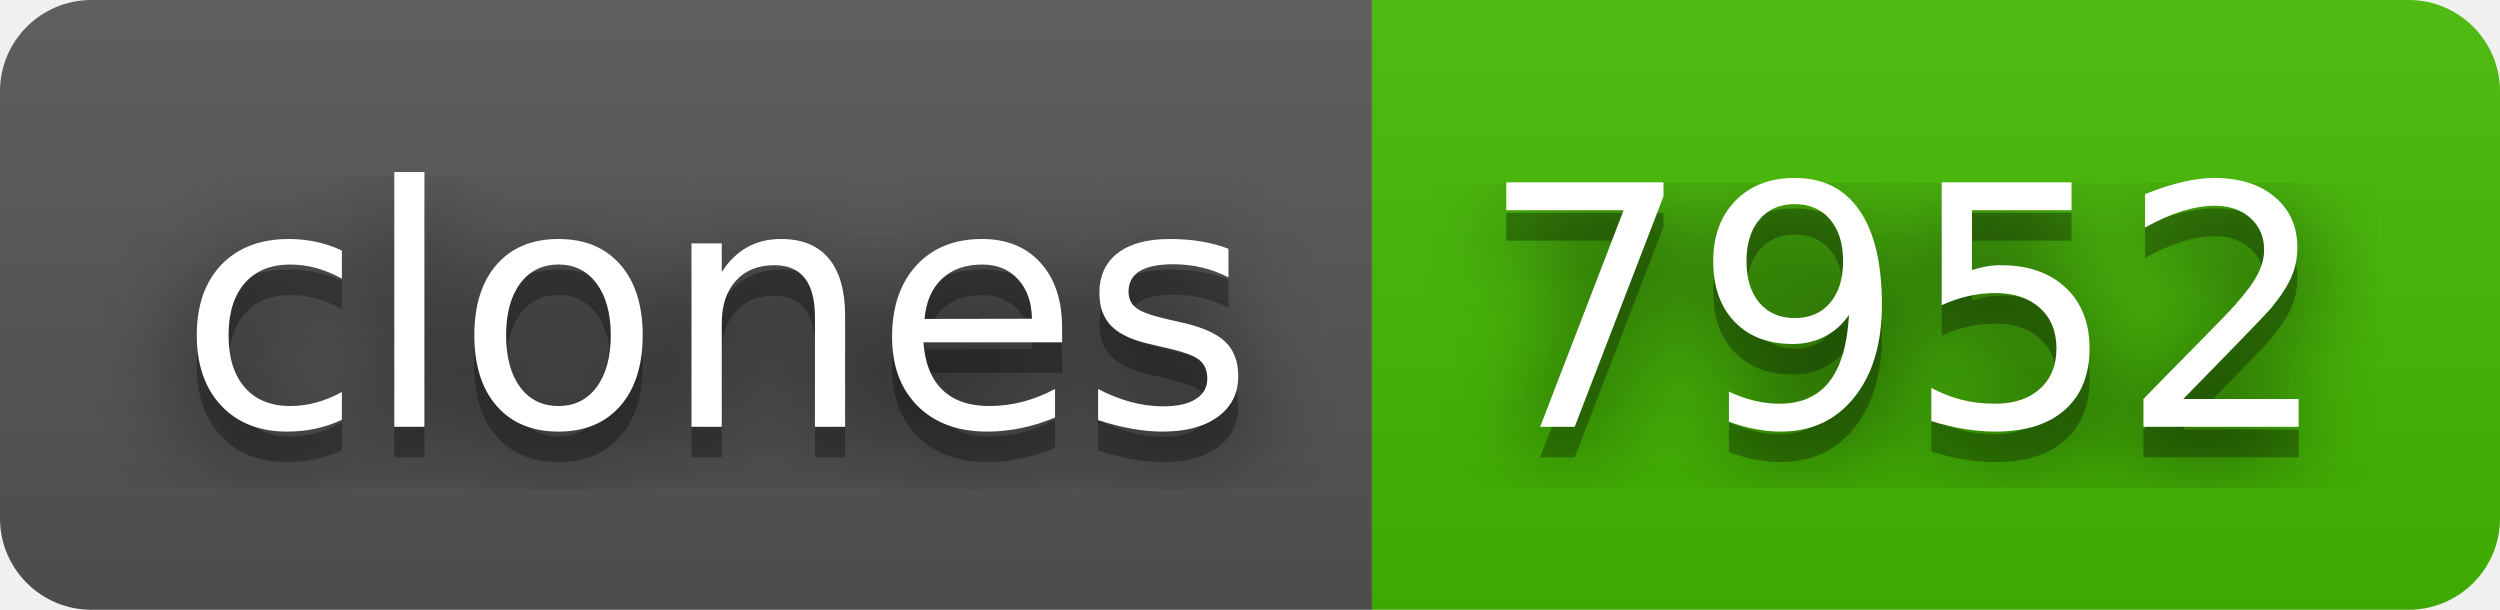
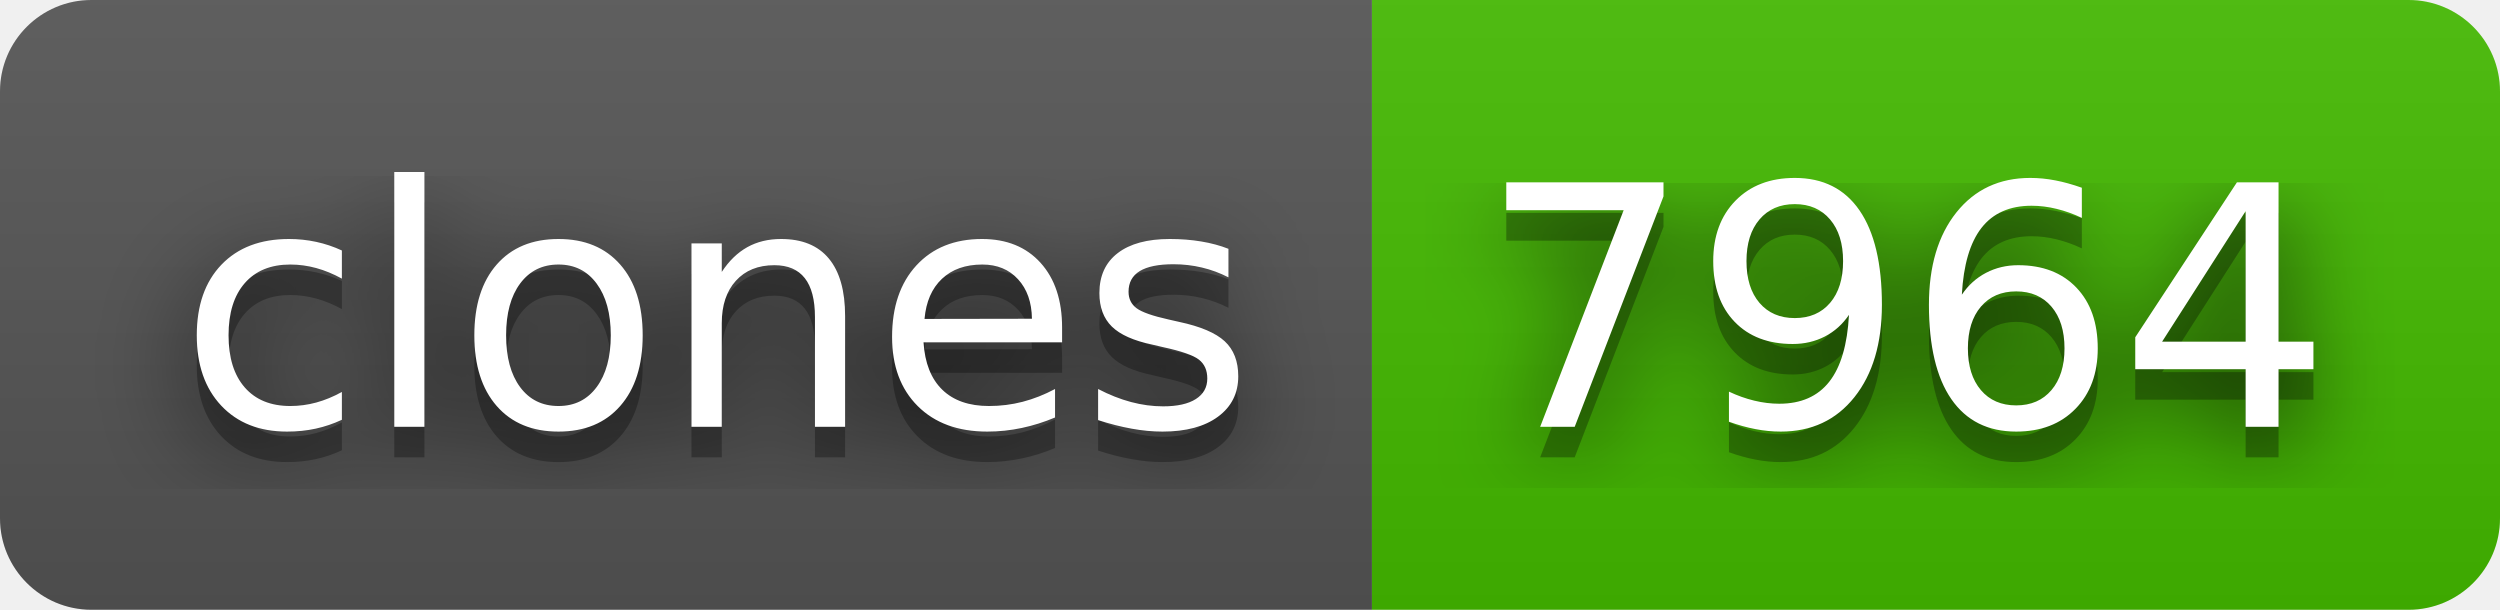
- <svg xmlns="http://www.w3.org/2000/svg" width="82" height="20" role="img" aria-label="clones: 7952">
+ <svg xmlns="http://www.w3.org/2000/svg" width="82" height="20" role="img" aria-label="clones: 7964">
  <filter id="blur">
    <feGaussianBlur stdDeviation="16" />
  </filter>
  <linearGradient id="s" x2="0" y2="100%">
    <stop offset="0" stop-color="#bbb" stop-opacity=".1" />
    <stop offset="1" stop-opacity=".1" />
  </linearGradient>
  <clipPath id="r">
    <rect width="82" height="20" rx="3" />
  </clipPath>
  <g clip-path="url(#r)">
    <rect width="45" height="20" fill="#555" />
    <rect x="45" width="37" height="20" fill="#4b0" />
    <rect width="82" height="20" fill="url(#s)" />
  </g>
  <g fill="#fff" text-anchor="middle" font-family="Verdana,Geneva,DejaVu Sans,sans-serif" text-rendering="geometricPrecision" font-size="110">
    <g transform="scale(.1)">
      <g aria-hidden="true" fill="#010101">
        <text x="235" y="150" fill-opacity=".8" filter="url(#blur)" textLength="350">clones</text>
        <text x="235" y="150" fill-opacity=".3" textLength="350">clones</text>
      </g>
      <text x="235" y="140" textLength="350">clones</text>
    </g>
    <g transform="scale(.1)">
      <g aria-hidden="true" fill="#010101">
-         <text x="625" y="150" fill-opacity=".8" filter="url(#blur)" textLength="270">7952</text>
-         <text x="625" y="150" fill-opacity=".3" textLength="270">7952</text>
+         <text x="625" y="150" fill-opacity=".8" filter="url(#blur)" textLength="270">7964</text>
+         <text x="625" y="150" fill-opacity=".3" textLength="270">7964</text>
      </g>
-       <text x="625" y="140" textLength="270">7952</text>
+       <text x="625" y="140" textLength="270">7964</text>
    </g>
  </g>
</svg>
